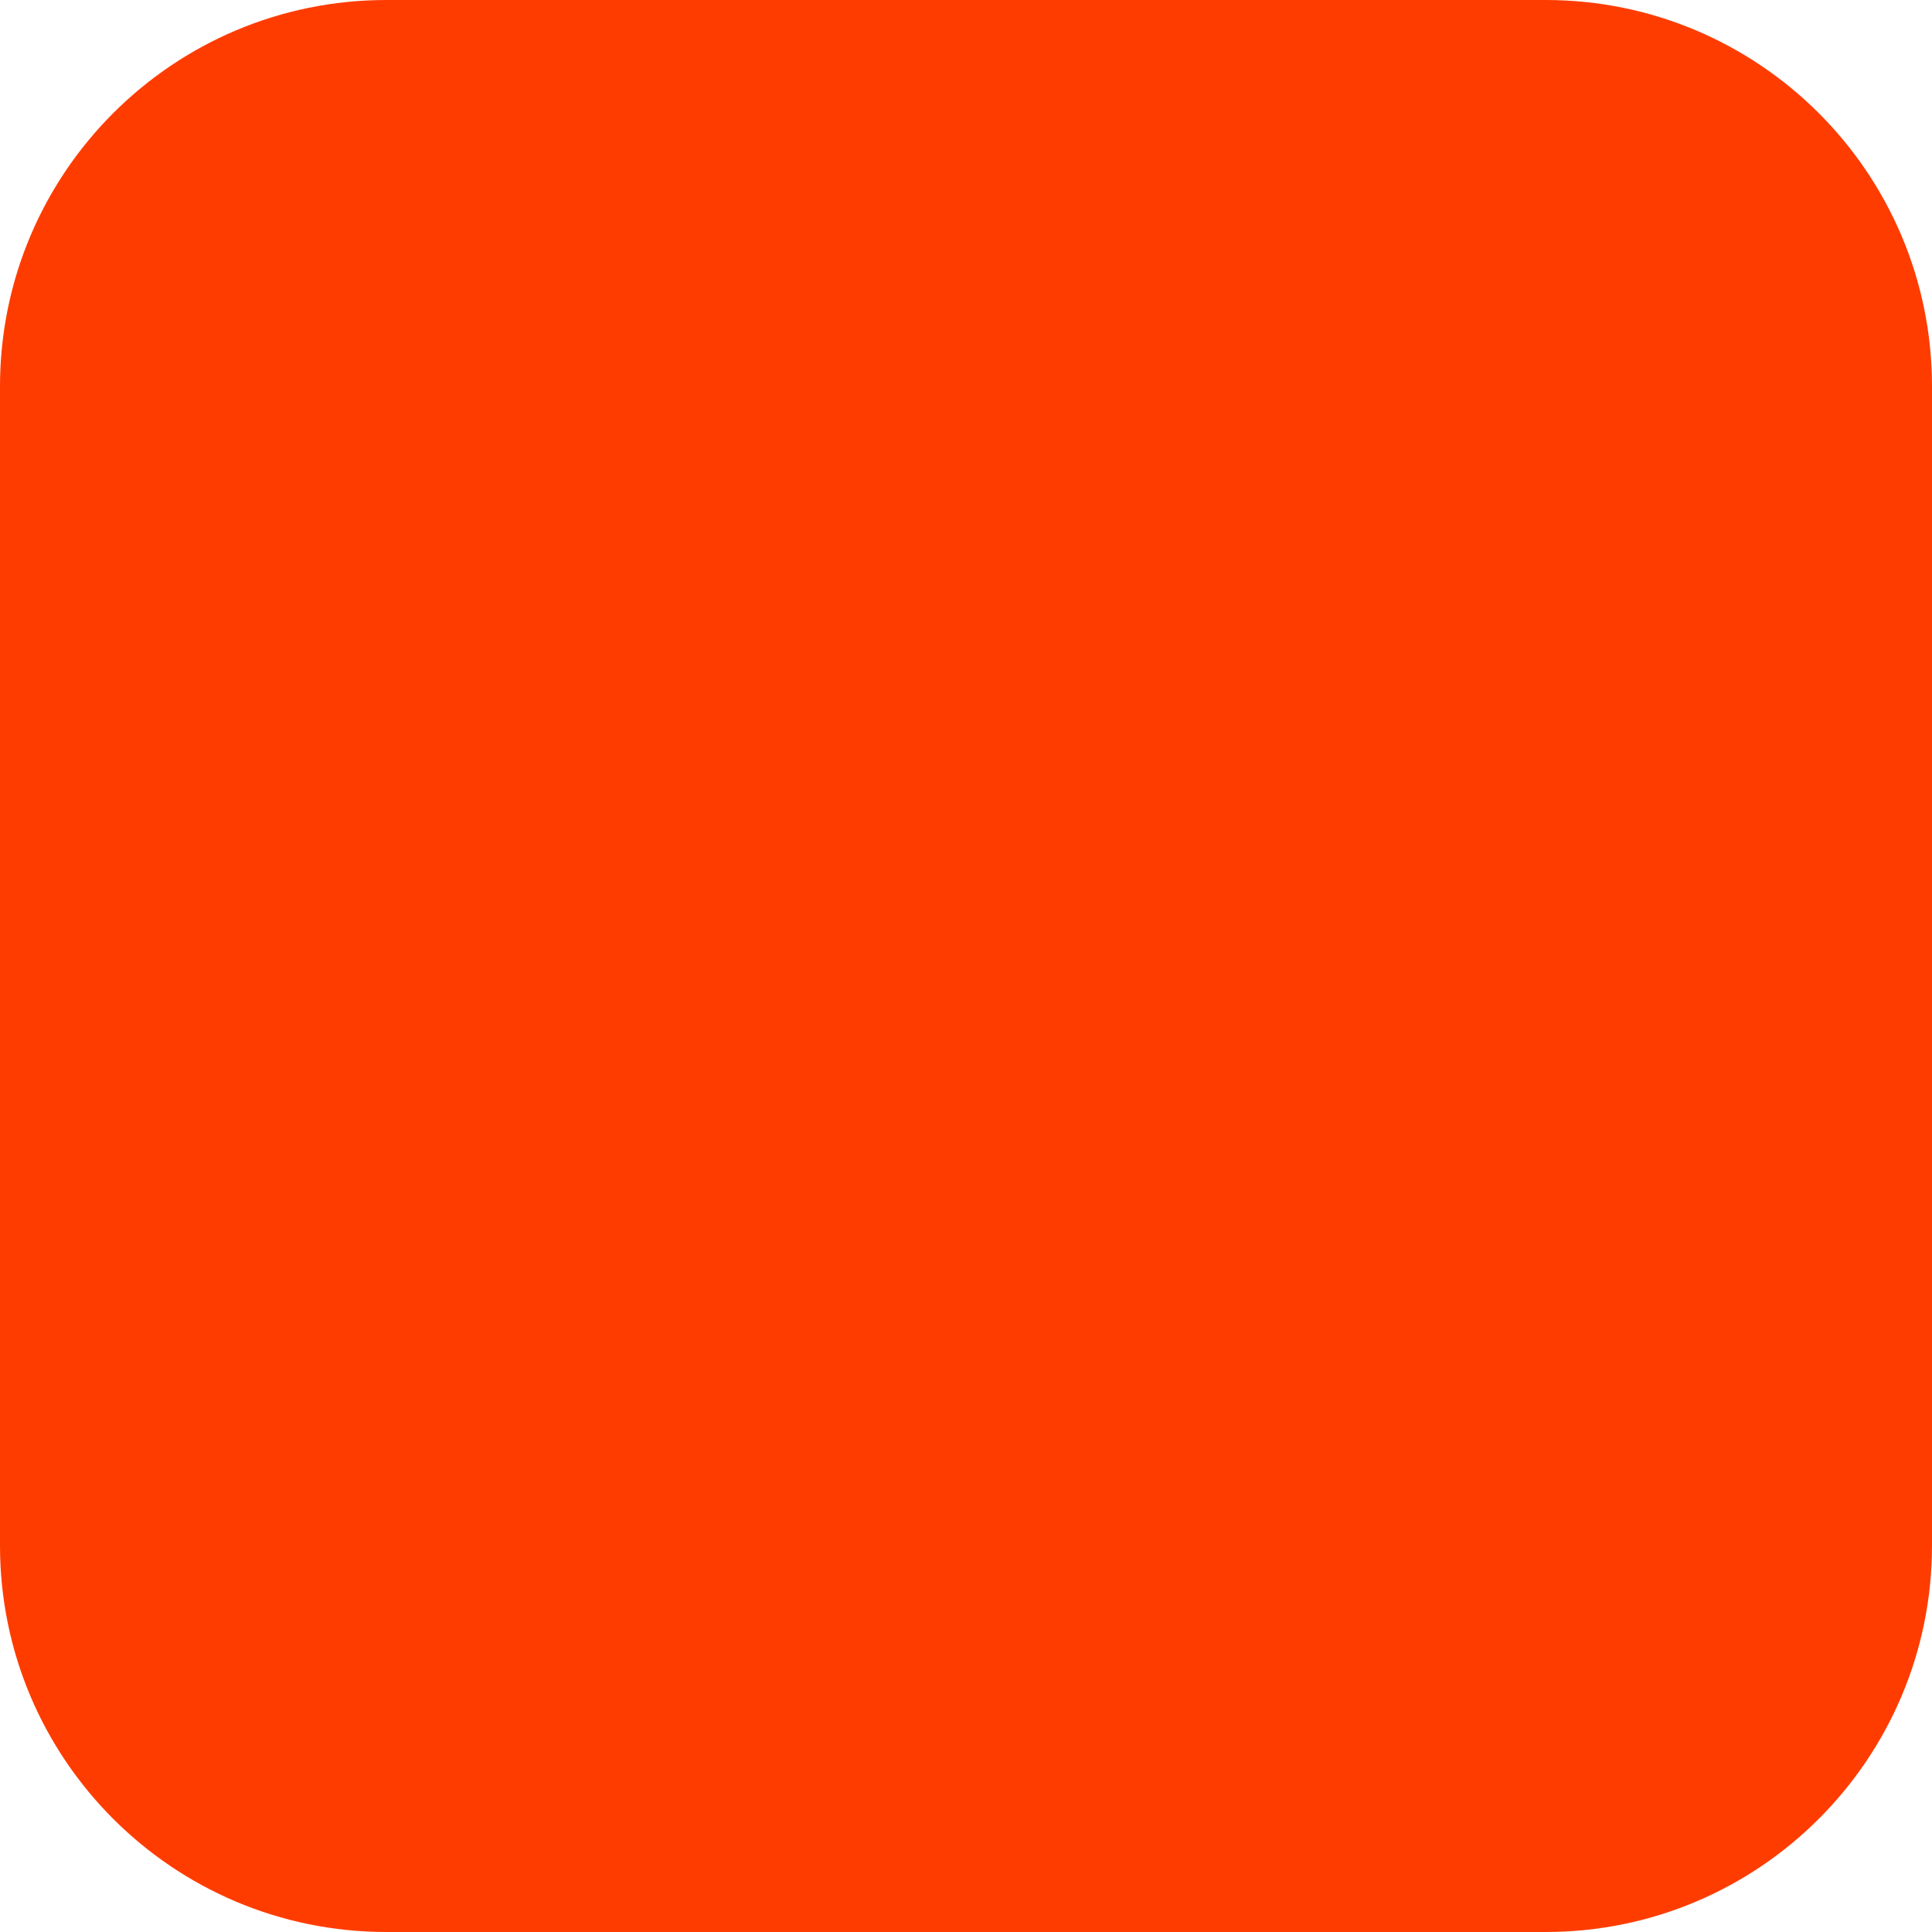
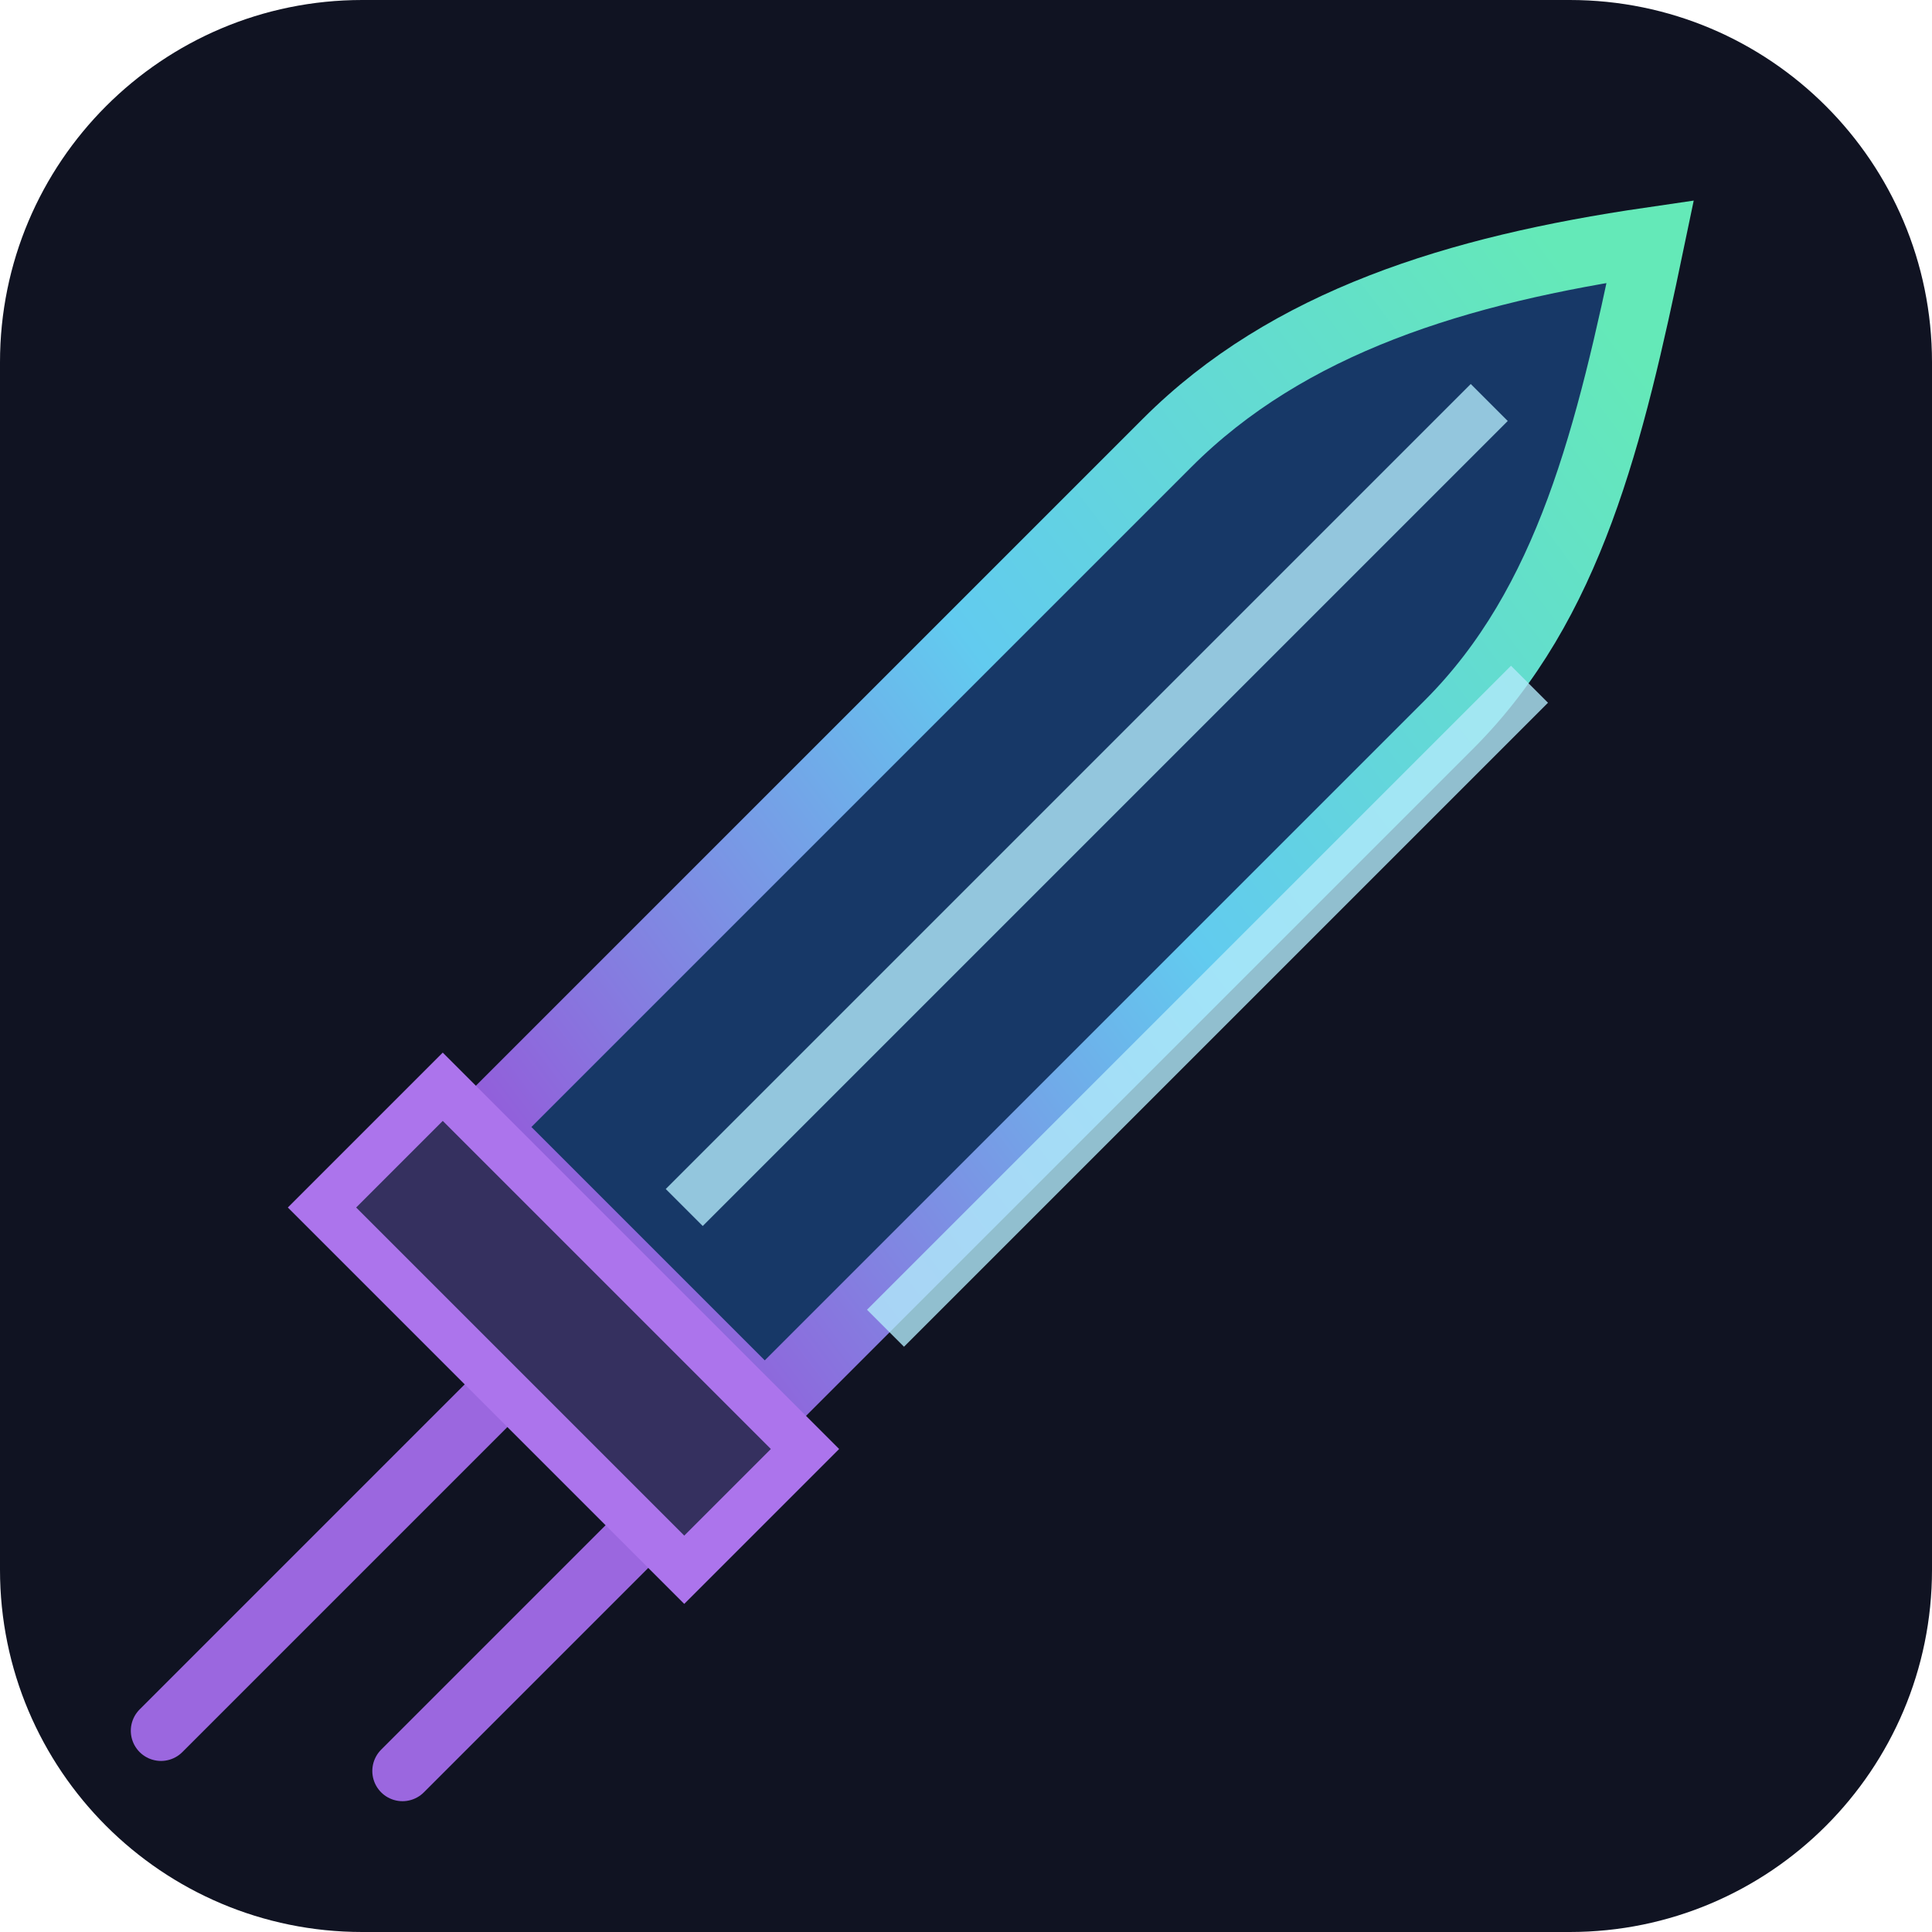
- <svg xmlns="http://www.w3.org/2000/svg" width="180" height="180" viewBox="0 0 180 180" fill="none">
-   <rect width="180" height="180" rx="36" fill="#FF3C00" />
+ <svg xmlns="http://www.w3.org/2000/svg" width="64" height="64" viewBox="0 0 48 48" fill="none">
+   <rect width="48" height="48" rx="9" fill="#101322" />
+   <defs>
+     <linearGradient id="g" x1="12" y1="29" x2="40" y2="8" gradientUnits="userSpaceOnUse">
+       <stop stop-color="#9558D9" />
+       <stop offset=".5" stop-color="#62CBEF" />
+       <stop offset="1" stop-color="#64E9B8" />
+     </linearGradient>
+   </defs>
+   <path d="m4 43 11-11M10 44l8-8" stroke="#9B67DF" stroke-width="1.5" stroke-linecap="round" />
+   <path d="m12 28 17-17c3-3 7.2-4.3 12-5-1 4.8-2 9-5 12L19 35l-7-7Z" fill="#173867" stroke="url(#g)" stroke-width="1.7" />
+   <path d="M17 30 37 10M22 33l16-16" stroke="#B1EAFA" stroke-opacity=".8" stroke-width="1.3" />
+   <path d="m11 27 9 9-3 3-9-9 3-3Z" fill="#35305F" stroke="#AC74EC" stroke-width="1.2" />
</svg>
